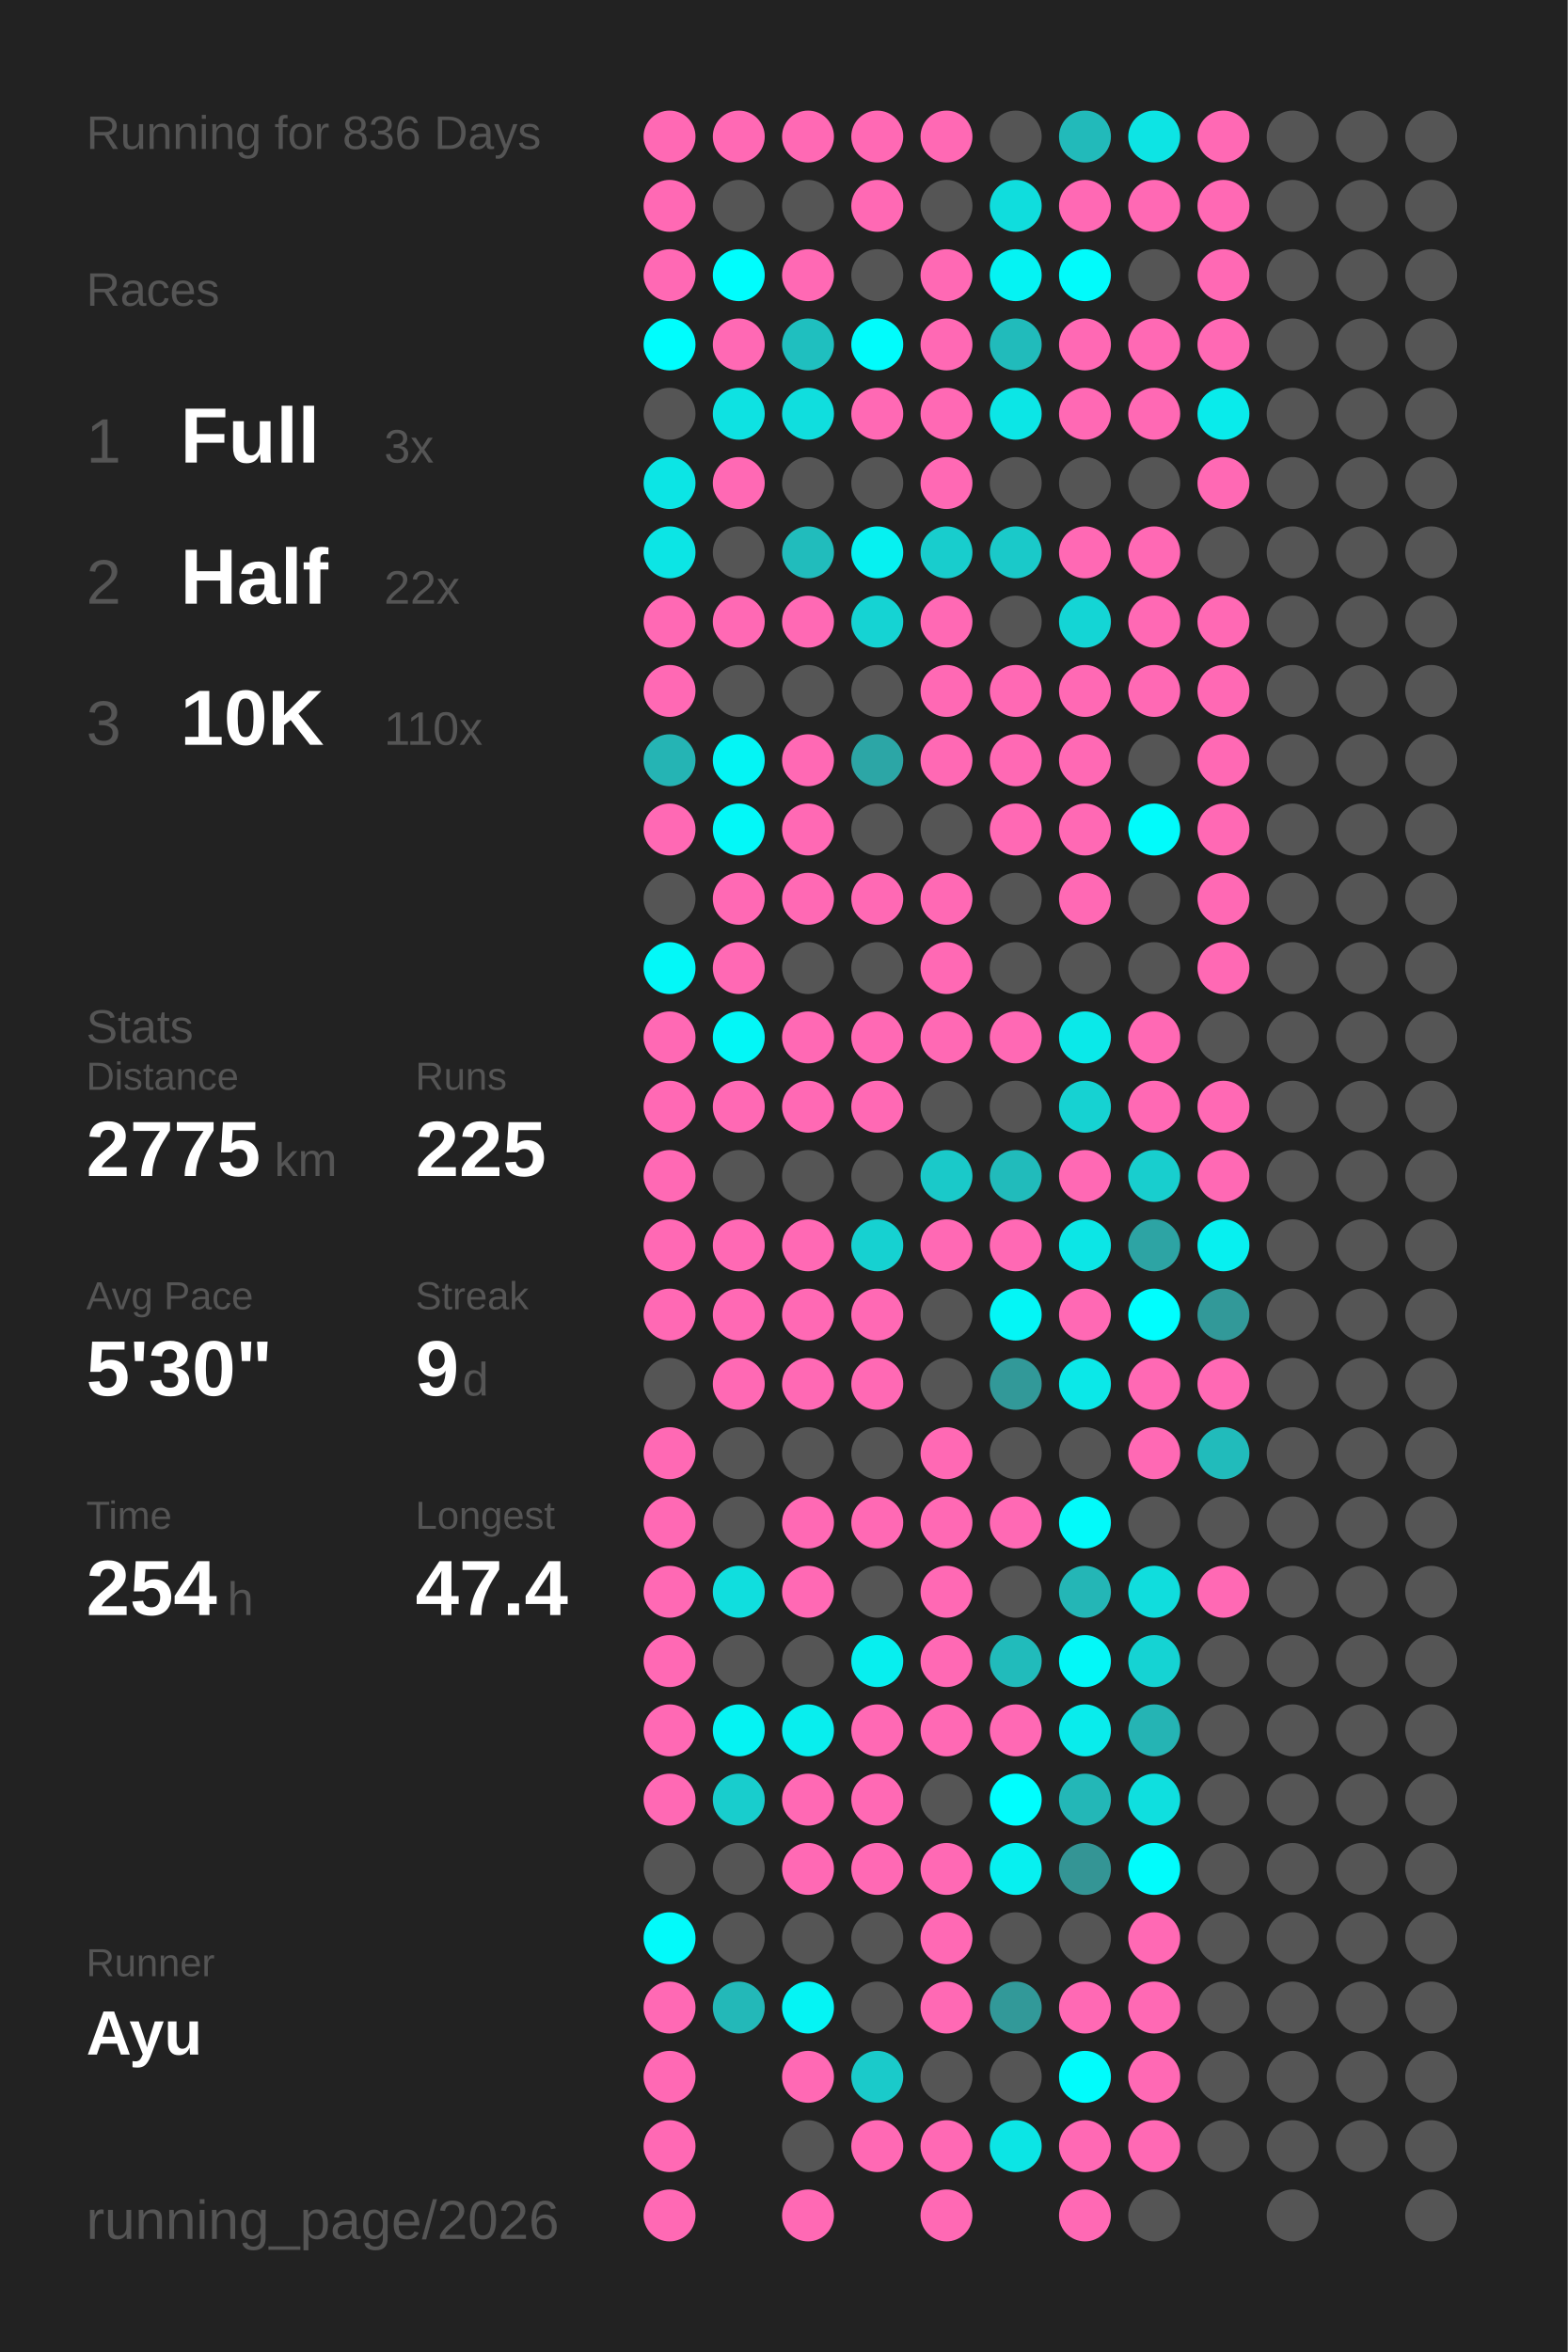
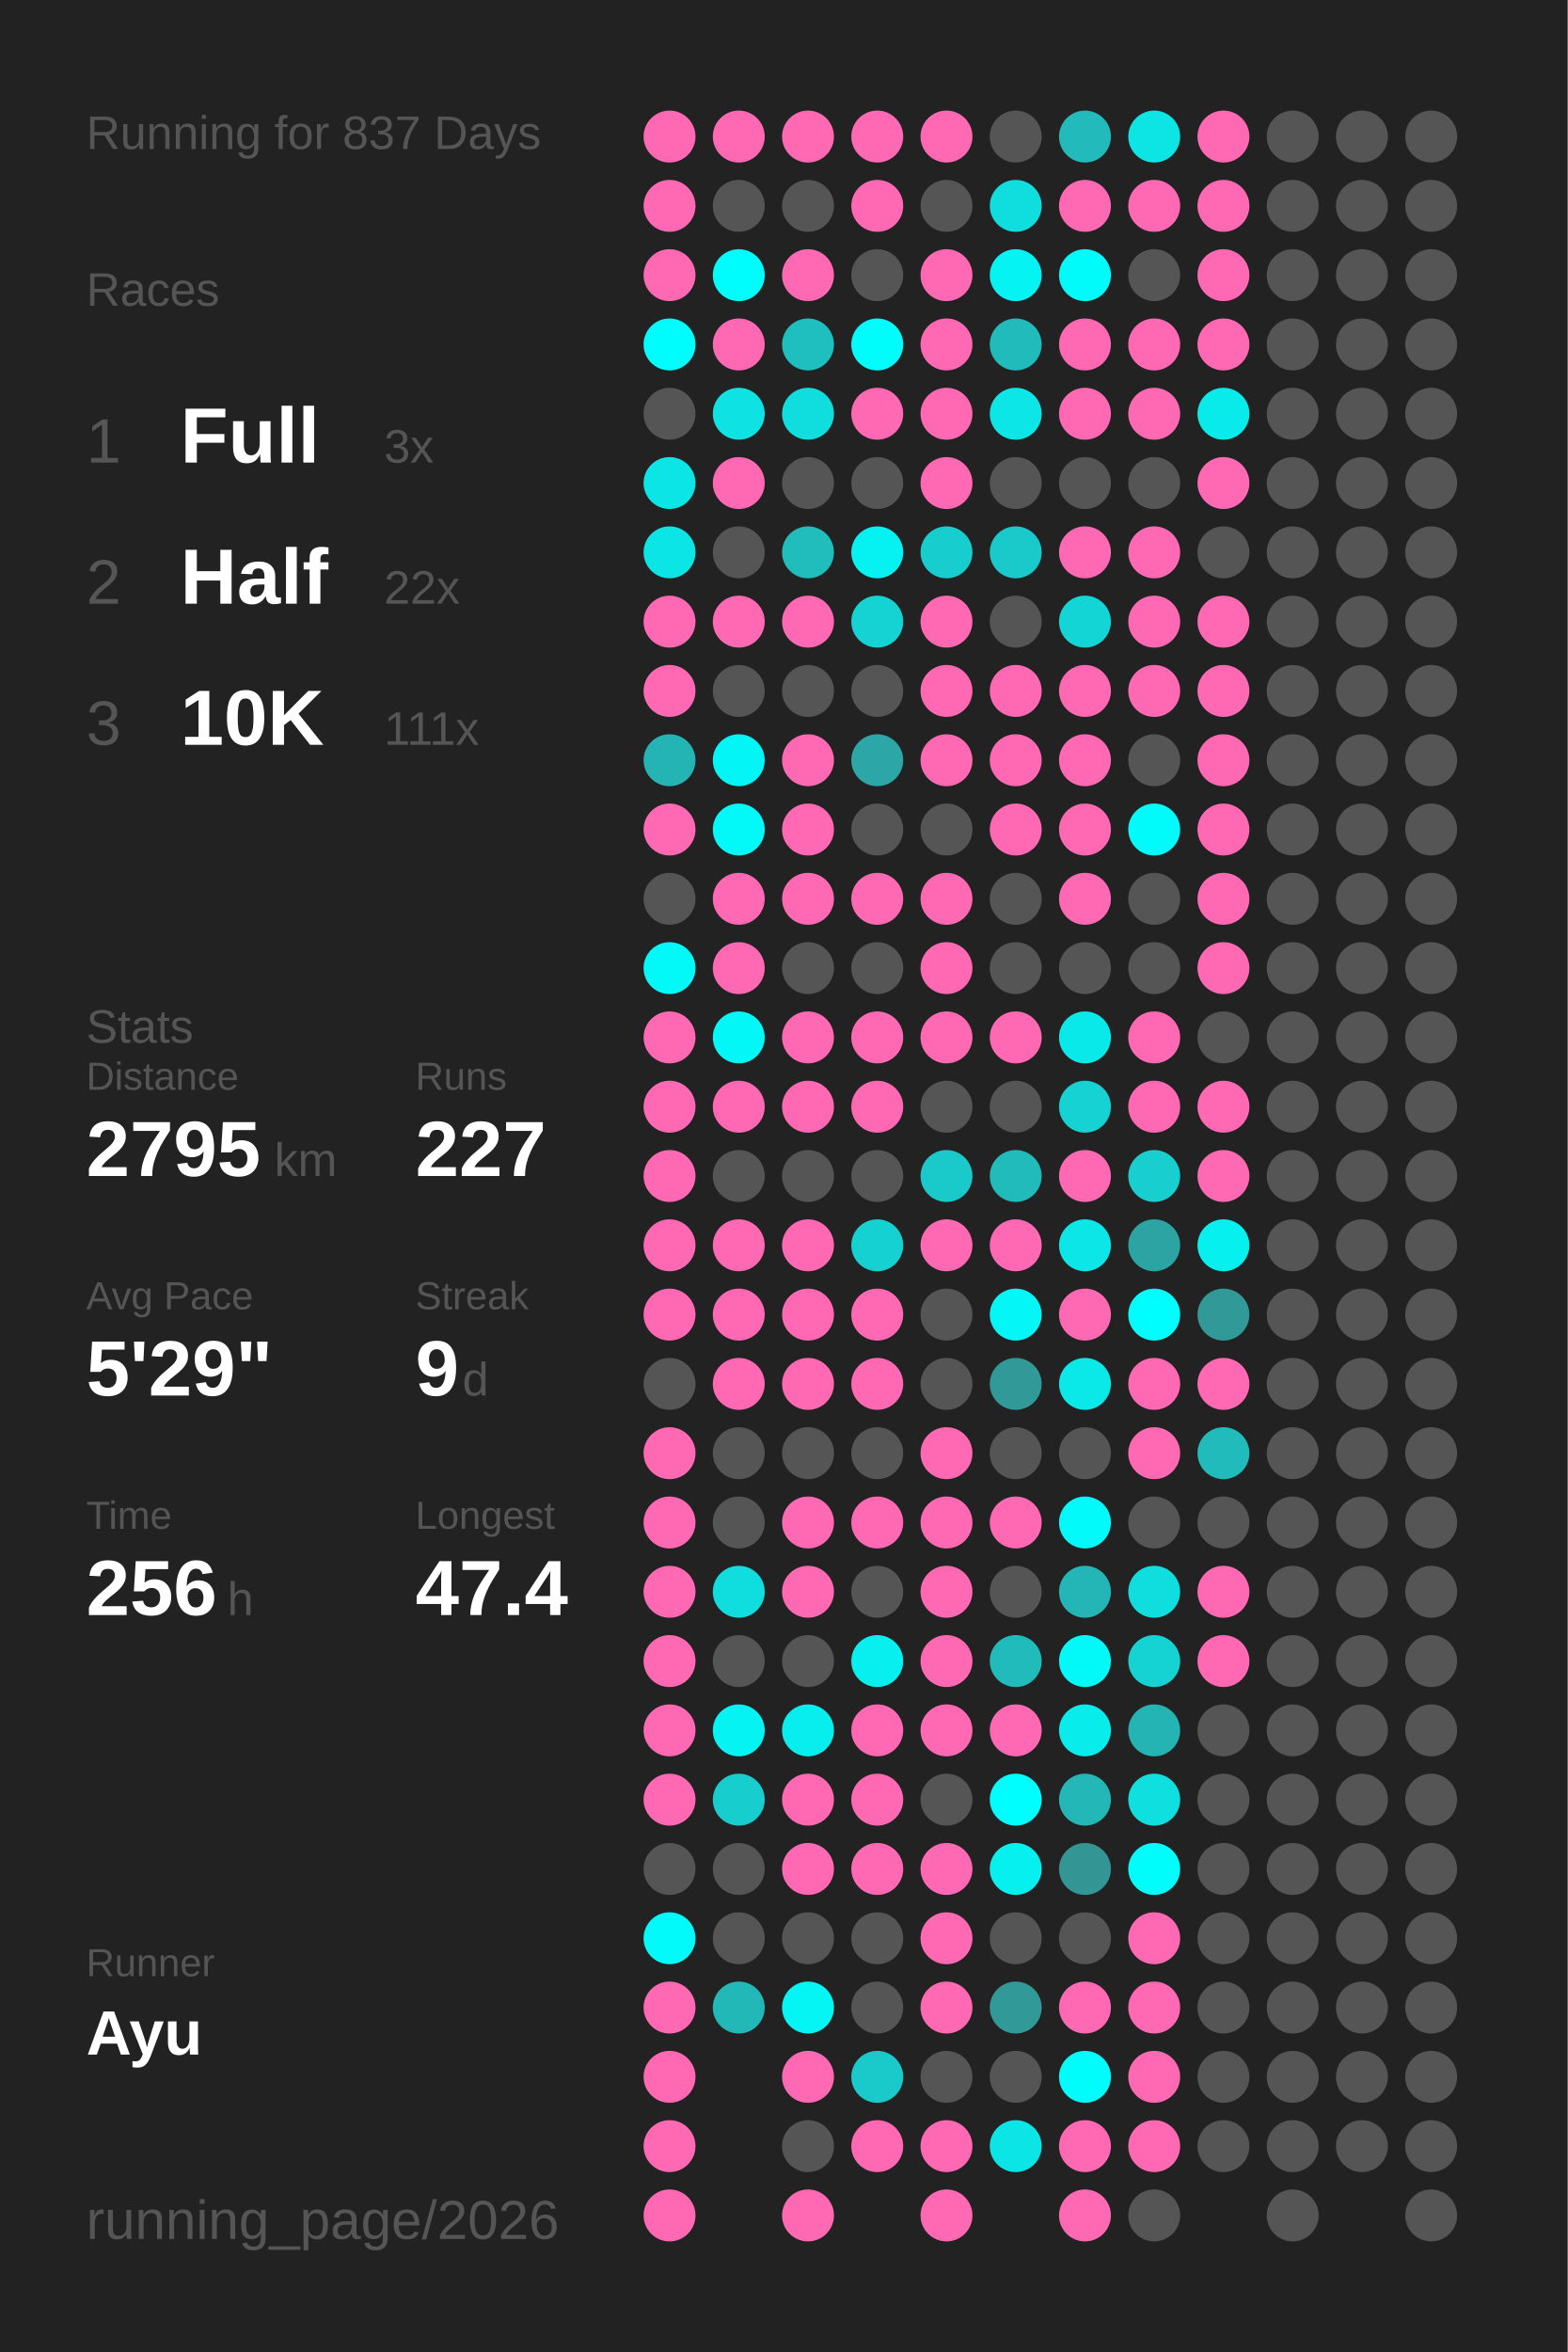
<svg xmlns="http://www.w3.org/2000/svg" baseProfile="full" height="300mm" version="1.1" viewBox="0,0,200,300" width="200mm">
  <defs />
  <rect fill="#222222" height="300" width="200" x="0" y="0" />
-   <text fill="#555555" style="font-size:6px; font-family:Arial;" x="11" y="19">Running for 836 Days</text>
+   <text fill="#555555" style="font-size:6px; font-family:Arial;" x="11" y="19">Running for 837 Days</text>
  <text fill="#555555" style="font-size:6px; font-family:Arial;" x="11" y="39">Races</text>
  <text fill="#555555" style="font-size:8px; font-family:Arial;" x="11" y="59">1</text>
  <text fill="#FFFFFF" style="font-size:10px; font-family:Arial; font-weight:bold;" x="23" y="59">Full</text>
  <text fill="#555555" style="font-size:6px; font-family:Arial;" x="49" y="59">3x</text>
  <text fill="#555555" style="font-size:8px; font-family:Arial;" x="11" y="77">2</text>
  <text fill="#FFFFFF" style="font-size:10px; font-family:Arial; font-weight:bold;" x="23" y="77">Half</text>
  <text fill="#555555" style="font-size:6px; font-family:Arial;" x="49" y="77">22x</text>
  <text fill="#555555" style="font-size:8px; font-family:Arial;" x="11" y="95">3</text>
  <text fill="#FFFFFF" style="font-size:10px; font-family:Arial; font-weight:bold;" x="23" y="95">10K</text>
-   <text fill="#555555" style="font-size:6px; font-family:Arial;" x="49" y="95">110x</text>
+   <text fill="#555555" style="font-size:6px; font-family:Arial;" x="49" y="95">111x</text>
  <text fill="#555555" style="font-size:6px; font-family:Arial;" x="11" y="133">Stats</text>
  <text fill="#555555" style="font-size:5px; font-family:Arial;" x="11" y="139">Distance</text>
-   <text fill="#FFFFFF" style="font-size:10px; font-family:Arial; font-weight:bold;" x="11" y="150">2775</text>
+   <text fill="#FFFFFF" style="font-size:10px; font-family:Arial; font-weight:bold;" x="11" y="150">2795</text>
  <text fill="#555555" style="font-size:6px; font-family:Arial;" x="35" y="150">km</text>
  <text fill="#555555" style="font-size:5px; font-family:Arial;" x="53" y="139">Runs</text>
-   <text fill="#FFFFFF" style="font-size:10px; font-family:Arial; font-weight:bold;" x="53" y="150">225</text>
+   <text fill="#FFFFFF" style="font-size:10px; font-family:Arial; font-weight:bold;" x="53" y="150">227</text>
  <text fill="#555555" style="font-size:5px; font-family:Arial;" x="11" y="167">Avg Pace</text>
-   <text fill="#FFFFFF" style="font-size:10px; font-family:Arial; font-weight:bold;" x="11" y="178">5'30"</text>
+   <text fill="#FFFFFF" style="font-size:10px; font-family:Arial; font-weight:bold;" x="11" y="178">5'29"</text>
  <text fill="#555555" style="font-size:5px; font-family:Arial;" x="53" y="167">Streak</text>
  <text fill="#FFFFFF" style="font-size:10px; font-family:Arial; font-weight:bold;" x="53" y="178">9</text>
  <text fill="#555555" style="font-size:6px; font-family:Arial;" x="59" y="178">d</text>
  <text fill="#555555" style="font-size:5px; font-family:Arial;" x="11" y="195">Time</text>
-   <text fill="#FFFFFF" style="font-size:10px; font-family:Arial; font-weight:bold;" x="11" y="206">254</text>
+   <text fill="#FFFFFF" style="font-size:10px; font-family:Arial; font-weight:bold;" x="11" y="206">256</text>
  <text fill="#555555" style="font-size:6px; font-family:Arial;" x="29" y="206">h</text>
  <text fill="#555555" style="font-size:5px; font-family:Arial;" x="53" y="195">Longest</text>
  <text fill="#FFFFFF" style="font-size:10px; font-family:Arial; font-weight:bold;" x="53" y="206">47.4</text>
  <text fill="#555555" style="font-size:5px; font-family:Arial;" x="11" y="252.065">Runner</text>
  <text fill="#FFFFFF" style="font-size:8px; font-family:Arial; font-weight:bold;" x="11" y="262.065">Ayu</text>
  <text fill="#555555" style="font-size:7px; font-family:Arial;" x="11" y="285.581">running_page/2026</text>
  <circle cx="85.417" cy="17.419" fill="#ff69b4" r="3.312" />
  <circle cx="85.417" cy="26.258" fill="#ff69b4" r="3.312" />
  <circle cx="85.417" cy="35.097" fill="#ff69b4" r="3.312" />
  <circle cx="85.417" cy="43.935" fill="#00fdfd" r="3.312" />
  <circle cx="85.417" cy="52.774" fill="#555555" r="3.312" />
  <circle cx="85.417" cy="61.613" fill="#0ce5e5" r="3.312" />
  <circle cx="85.417" cy="70.452" fill="#0ce5e5" r="3.312" />
  <circle cx="85.417" cy="79.29" fill="#ff69b4" r="3.312" />
  <circle cx="85.417" cy="88.129" fill="#ff69b4" r="3.312" />
  <circle cx="85.417" cy="96.968" fill="#25b4b4" r="3.312" />
  <circle cx="85.417" cy="105.806" fill="#ff69b4" r="3.312" />
  <circle cx="85.417" cy="114.645" fill="#555555" r="3.312" />
  <circle cx="85.417" cy="123.484" fill="#03f8f8" r="3.312" />
  <circle cx="85.417" cy="132.323" fill="#ff69b4" r="3.312" />
  <circle cx="85.417" cy="141.161" fill="#ff69b4" r="3.312" />
  <circle cx="85.417" cy="150" fill="#ff69b4" r="3.312" />
  <circle cx="85.417" cy="158.839" fill="#ff69b4" r="3.312" />
  <circle cx="85.417" cy="167.677" fill="#ff69b4" r="3.312" />
  <circle cx="85.417" cy="176.516" fill="#555555" r="3.312" />
  <circle cx="85.417" cy="185.355" fill="#ff69b4" r="3.312" />
  <circle cx="85.417" cy="194.194" fill="#ff69b4" r="3.312" />
  <circle cx="85.417" cy="203.032" fill="#ff69b4" r="3.312" />
  <circle cx="85.417" cy="211.871" fill="#ff69b4" r="3.312" />
  <circle cx="85.417" cy="220.71" fill="#ff69b4" r="3.312" />
  <circle cx="85.417" cy="229.548" fill="#ff69b4" r="3.312" />
  <circle cx="85.417" cy="238.387" fill="#555555" r="3.312" />
  <circle cx="85.417" cy="247.226" fill="#02fafa" r="3.312" />
  <circle cx="85.417" cy="256.065" fill="#ff69b4" r="3.312" />
  <circle cx="85.417" cy="264.903" fill="#ff69b4" r="3.312" />
  <circle cx="85.417" cy="273.742" fill="#ff69b4" r="3.312" />
  <circle cx="85.417" cy="282.581" fill="#ff69b4" r="3.312" />
  <circle cx="94.25" cy="17.419" fill="#ff69b4" r="3.312" />
  <circle cx="94.25" cy="26.258" fill="#555555" r="3.312" />
  <circle cx="94.25" cy="35.097" fill="#00fdfd" r="3.312" />
  <circle cx="94.25" cy="43.935" fill="#ff69b4" r="3.312" />
  <circle cx="94.25" cy="52.774" fill="#0ee2e2" r="3.312" />
  <circle cx="94.25" cy="61.613" fill="#ff69b4" r="3.312" />
  <circle cx="94.25" cy="70.452" fill="#555555" r="3.312" />
  <circle cx="94.25" cy="79.29" fill="#ff69b4" r="3.312" />
  <circle cx="94.25" cy="88.129" fill="#555555" r="3.312" />
  <circle cx="94.25" cy="96.968" fill="#04f5f5" r="3.312" />
  <circle cx="94.25" cy="105.806" fill="#03f8f8" r="3.312" />
  <circle cx="94.25" cy="114.645" fill="#ff69b4" r="3.312" />
  <circle cx="94.25" cy="123.484" fill="#ff69b4" r="3.312" />
  <circle cx="94.25" cy="132.323" fill="#03f7f7" r="3.312" />
  <circle cx="94.25" cy="141.161" fill="#ff69b4" r="3.312" />
  <circle cx="94.25" cy="150" fill="#555555" r="3.312" />
  <circle cx="94.25" cy="158.839" fill="#ff69b4" r="3.312" />
  <circle cx="94.25" cy="167.677" fill="#ff69b4" r="3.312" />
  <circle cx="94.25" cy="176.516" fill="#ff69b4" r="3.312" />
  <circle cx="94.25" cy="185.355" fill="#555555" r="3.312" />
  <circle cx="94.25" cy="194.194" fill="#555555" r="3.312" />
  <circle cx="94.25" cy="203.032" fill="#10dede" r="3.312" />
  <circle cx="94.25" cy="211.871" fill="#555555" r="3.312" />
  <circle cx="94.25" cy="220.71" fill="#05f3f3" r="3.312" />
  <circle cx="94.25" cy="229.548" fill="#18cdcd" r="3.312" />
  <circle cx="94.25" cy="238.387" fill="#555555" r="3.312" />
  <circle cx="94.25" cy="247.226" fill="#555555" r="3.312" />
  <circle cx="94.25" cy="256.065" fill="#23b8b8" r="3.312" />
  <circle cx="103.083" cy="17.419" fill="#ff69b4" r="3.312" />
  <circle cx="103.083" cy="26.258" fill="#555555" r="3.312" />
  <circle cx="103.083" cy="35.097" fill="#ff69b4" r="3.312" />
  <circle cx="103.083" cy="43.935" fill="#1fbfbf" r="3.312" />
  <circle cx="103.083" cy="52.774" fill="#10dede" r="3.312" />
  <circle cx="103.083" cy="61.613" fill="#555555" r="3.312" />
  <circle cx="103.083" cy="70.452" fill="#21bcbc" r="3.312" />
  <circle cx="103.083" cy="79.29" fill="#ff69b4" r="3.312" />
  <circle cx="103.083" cy="88.129" fill="#555555" r="3.312" />
  <circle cx="103.083" cy="96.968" fill="#ff69b4" r="3.312" />
  <circle cx="103.083" cy="105.806" fill="#ff69b4" r="3.312" />
  <circle cx="103.083" cy="114.645" fill="#ff69b4" r="3.312" />
  <circle cx="103.083" cy="123.484" fill="#555555" r="3.312" />
  <circle cx="103.083" cy="132.323" fill="#ff69b4" r="3.312" />
  <circle cx="103.083" cy="141.161" fill="#ff69b4" r="3.312" />
  <circle cx="103.083" cy="150" fill="#555555" r="3.312" />
  <circle cx="103.083" cy="158.839" fill="#ff69b4" r="3.312" />
  <circle cx="103.083" cy="167.677" fill="#ff69b4" r="3.312" />
  <circle cx="103.083" cy="176.516" fill="#ff69b4" r="3.312" />
  <circle cx="103.083" cy="185.355" fill="#555555" r="3.312" />
  <circle cx="103.083" cy="194.194" fill="#ff69b4" r="3.312" />
  <circle cx="103.083" cy="203.032" fill="#ff69b4" r="3.312" />
  <circle cx="103.083" cy="211.871" fill="#555555" r="3.312" />
  <circle cx="103.083" cy="220.71" fill="#08eeee" r="3.312" />
  <circle cx="103.083" cy="229.548" fill="#ff69b4" r="3.312" />
  <circle cx="103.083" cy="238.387" fill="#ff69b4" r="3.312" />
  <circle cx="103.083" cy="247.226" fill="#555555" r="3.312" />
  <circle cx="103.083" cy="256.065" fill="#05f4f4" r="3.312" />
  <circle cx="103.083" cy="264.903" fill="#ff69b4" r="3.312" />
  <circle cx="103.083" cy="273.742" fill="#555555" r="3.312" />
  <circle cx="103.083" cy="282.581" fill="#ff69b4" r="3.312" />
  <circle cx="111.917" cy="17.419" fill="#ff69b4" r="3.312" />
  <circle cx="111.917" cy="26.258" fill="#ff69b4" r="3.312" />
  <circle cx="111.917" cy="35.097" fill="#555555" r="3.312" />
  <circle cx="111.917" cy="43.935" fill="#01fcfc" r="3.312" />
  <circle cx="111.917" cy="52.774" fill="#ff69b4" r="3.312" />
  <circle cx="111.917" cy="61.613" fill="#555555" r="3.312" />
  <circle cx="111.917" cy="70.452" fill="#06f1f1" r="3.312" />
  <circle cx="111.917" cy="79.29" fill="#15d3d3" r="3.312" />
  <circle cx="111.917" cy="88.129" fill="#555555" r="3.312" />
  <circle cx="111.917" cy="96.968" fill="#2ca6a6" r="3.312" />
  <circle cx="111.917" cy="105.806" fill="#555555" r="3.312" />
  <circle cx="111.917" cy="114.645" fill="#ff69b4" r="3.312" />
  <circle cx="111.917" cy="123.484" fill="#555555" r="3.312" />
  <circle cx="111.917" cy="132.323" fill="#ff69b4" r="3.312" />
  <circle cx="111.917" cy="141.161" fill="#ff69b4" r="3.312" />
  <circle cx="111.917" cy="150" fill="#555555" r="3.312" />
  <circle cx="111.917" cy="158.839" fill="#16d1d1" r="3.312" />
  <circle cx="111.917" cy="167.677" fill="#ff69b4" r="3.312" />
  <circle cx="111.917" cy="176.516" fill="#ff69b4" r="3.312" />
  <circle cx="111.917" cy="185.355" fill="#555555" r="3.312" />
  <circle cx="111.917" cy="194.194" fill="#ff69b4" r="3.312" />
  <circle cx="111.917" cy="203.032" fill="#555555" r="3.312" />
  <circle cx="111.917" cy="211.871" fill="#07efef" r="3.312" />
  <circle cx="111.917" cy="220.71" fill="#ff69b4" r="3.312" />
  <circle cx="111.917" cy="229.548" fill="#ff69b4" r="3.312" />
  <circle cx="111.917" cy="238.387" fill="#ff69b4" r="3.312" />
  <circle cx="111.917" cy="247.226" fill="#555555" r="3.312" />
  <circle cx="111.917" cy="256.065" fill="#555555" r="3.312" />
  <circle cx="111.917" cy="264.903" fill="#1acaca" r="3.312" />
  <circle cx="111.917" cy="273.742" fill="#ff69b4" r="3.312" />
  <circle cx="120.75" cy="17.419" fill="#ff69b4" r="3.312" />
  <circle cx="120.75" cy="26.258" fill="#555555" r="3.312" />
  <circle cx="120.75" cy="35.097" fill="#ff69b4" r="3.312" />
  <circle cx="120.75" cy="43.935" fill="#ff69b4" r="3.312" />
  <circle cx="120.75" cy="52.774" fill="#ff69b4" r="3.312" />
  <circle cx="120.75" cy="61.613" fill="#ff69b4" r="3.312" />
  <circle cx="120.75" cy="70.452" fill="#18cdcd" r="3.312" />
  <circle cx="120.75" cy="79.29" fill="#ff69b4" r="3.312" />
  <circle cx="120.75" cy="88.129" fill="#ff69b4" r="3.312" />
  <circle cx="120.75" cy="96.968" fill="#ff69b4" r="3.312" />
  <circle cx="120.75" cy="105.806" fill="#555555" r="3.312" />
  <circle cx="120.75" cy="114.645" fill="#ff69b4" r="3.312" />
  <circle cx="120.75" cy="123.484" fill="#ff69b4" r="3.312" />
  <circle cx="120.75" cy="132.323" fill="#ff69b4" r="3.312" />
  <circle cx="120.75" cy="141.161" fill="#555555" r="3.312" />
  <circle cx="120.75" cy="150" fill="#1ac9c9" r="3.312" />
  <circle cx="120.75" cy="158.839" fill="#ff69b4" r="3.312" />
  <circle cx="120.75" cy="167.677" fill="#555555" r="3.312" />
  <circle cx="120.75" cy="176.516" fill="#555555" r="3.312" />
  <circle cx="120.75" cy="185.355" fill="#ff69b4" r="3.312" />
  <circle cx="120.75" cy="194.194" fill="#ff69b4" r="3.312" />
  <circle cx="120.75" cy="203.032" fill="#ff69b4" r="3.312" />
  <circle cx="120.75" cy="211.871" fill="#ff69b4" r="3.312" />
  <circle cx="120.75" cy="220.71" fill="#ff69b4" r="3.312" />
  <circle cx="120.75" cy="229.548" fill="#555555" r="3.312" />
  <circle cx="120.75" cy="238.387" fill="#ff69b4" r="3.312" />
  <circle cx="120.75" cy="247.226" fill="#ff69b4" r="3.312" />
  <circle cx="120.75" cy="256.065" fill="#ff69b4" r="3.312" />
  <circle cx="120.75" cy="264.903" fill="#555555" r="3.312" />
  <circle cx="120.75" cy="273.742" fill="#ff69b4" r="3.312" />
  <circle cx="120.75" cy="282.581" fill="#ff69b4" r="3.312" />
  <circle cx="129.583" cy="17.419" fill="#555555" r="3.312" />
  <circle cx="129.583" cy="26.258" fill="#10dddd" r="3.312" />
  <circle cx="129.583" cy="35.097" fill="#05f3f3" r="3.312" />
  <circle cx="129.583" cy="43.935" fill="#21bbbb" r="3.312" />
  <circle cx="129.583" cy="52.774" fill="#0ce6e6" r="3.312" />
  <circle cx="129.583" cy="61.613" fill="#555555" r="3.312" />
  <circle cx="129.583" cy="70.452" fill="#1ac9c9" r="3.312" />
  <circle cx="129.583" cy="79.29" fill="#555555" r="3.312" />
  <circle cx="129.583" cy="88.129" fill="#ff69b4" r="3.312" />
  <circle cx="129.583" cy="96.968" fill="#ff69b4" r="3.312" />
  <circle cx="129.583" cy="105.806" fill="#ff69b4" r="3.312" />
  <circle cx="129.583" cy="114.645" fill="#555555" r="3.312" />
  <circle cx="129.583" cy="123.484" fill="#555555" r="3.312" />
  <circle cx="129.583" cy="132.323" fill="#ff69b4" r="3.312" />
  <circle cx="129.583" cy="141.161" fill="#555555" r="3.312" />
  <circle cx="129.583" cy="150" fill="#21bbbb" r="3.312" />
  <circle cx="129.583" cy="158.839" fill="#ff69b4" r="3.312" />
  <circle cx="129.583" cy="167.677" fill="#04f6f6" r="3.312" />
  <circle cx="129.583" cy="176.516" fill="#329999" r="3.312" />
  <circle cx="129.583" cy="185.355" fill="#555555" r="3.312" />
  <circle cx="129.583" cy="194.194" fill="#ff69b4" r="3.312" />
  <circle cx="129.583" cy="203.032" fill="#555555" r="3.312" />
  <circle cx="129.583" cy="211.871" fill="#21bbbb" r="3.312" />
  <circle cx="129.583" cy="220.71" fill="#ff69b4" r="3.312" />
  <circle cx="129.583" cy="229.548" fill="#00fefe" r="3.312" />
  <circle cx="129.583" cy="238.387" fill="#07f0f0" r="3.312" />
  <circle cx="129.583" cy="247.226" fill="#555555" r="3.312" />
  <circle cx="129.583" cy="256.065" fill="#329999" r="3.312" />
  <circle cx="129.583" cy="264.903" fill="#555555" r="3.312" />
  <circle cx="129.583" cy="273.742" fill="#0ce5e5" r="3.312" />
  <circle cx="138.417" cy="17.419" fill="#22baba" r="3.312" />
  <circle cx="138.417" cy="26.258" fill="#ff69b4" r="3.312" />
  <circle cx="138.417" cy="35.097" fill="#01fbfb" r="3.312" />
  <circle cx="138.417" cy="43.935" fill="#ff69b4" r="3.312" />
  <circle cx="138.417" cy="52.774" fill="#ff69b4" r="3.312" />
  <circle cx="138.417" cy="61.613" fill="#555555" r="3.312" />
  <circle cx="138.417" cy="70.452" fill="#ff69b4" r="3.312" />
  <circle cx="138.417" cy="79.29" fill="#14d5d5" r="3.312" />
  <circle cx="138.417" cy="88.129" fill="#ff69b4" r="3.312" />
  <circle cx="138.417" cy="96.968" fill="#ff69b4" r="3.312" />
  <circle cx="138.417" cy="105.806" fill="#ff69b4" r="3.312" />
  <circle cx="138.417" cy="114.645" fill="#ff69b4" r="3.312" />
  <circle cx="138.417" cy="123.484" fill="#555555" r="3.312" />
  <circle cx="138.417" cy="132.323" fill="#0ae9e9" r="3.312" />
  <circle cx="138.417" cy="141.161" fill="#16d2d2" r="3.312" />
  <circle cx="138.417" cy="150" fill="#ff69b4" r="3.312" />
  <circle cx="138.417" cy="158.839" fill="#0ce6e6" r="3.312" />
  <circle cx="138.417" cy="167.677" fill="#ff69b4" r="3.312" />
  <circle cx="138.417" cy="176.516" fill="#0be8e8" r="3.312" />
  <circle cx="138.417" cy="185.355" fill="#555555" r="3.312" />
  <circle cx="138.417" cy="194.194" fill="#02fafa" r="3.312" />
  <circle cx="138.417" cy="203.032" fill="#24b6b6" r="3.312" />
  <circle cx="138.417" cy="211.871" fill="#03f8f8" r="3.312" />
  <circle cx="138.417" cy="220.71" fill="#09ecec" r="3.312" />
  <circle cx="138.417" cy="229.548" fill="#23b7b7" r="3.312" />
  <circle cx="138.417" cy="238.387" fill="#349595" r="3.312" />
  <circle cx="138.417" cy="247.226" fill="#555555" r="3.312" />
  <circle cx="138.417" cy="256.065" fill="#ff69b4" r="3.312" />
  <circle cx="138.417" cy="264.903" fill="#01fcfc" r="3.312" />
  <circle cx="138.417" cy="273.742" fill="#ff69b4" r="3.312" />
  <circle cx="138.417" cy="282.581" fill="#ff69b4" r="3.312" />
  <circle cx="147.25" cy="17.419" fill="#0de4e4" r="3.312" />
  <circle cx="147.25" cy="26.258" fill="#ff69b4" r="3.312" />
  <circle cx="147.25" cy="35.097" fill="#555555" r="3.312" />
  <circle cx="147.25" cy="43.935" fill="#ff69b4" r="3.312" />
  <circle cx="147.25" cy="52.774" fill="#ff69b4" r="3.312" />
  <circle cx="147.25" cy="61.613" fill="#555555" r="3.312" />
  <circle cx="147.25" cy="70.452" fill="#ff69b4" r="3.312" />
  <circle cx="147.25" cy="79.29" fill="#ff69b4" r="3.312" />
  <circle cx="147.25" cy="88.129" fill="#ff69b4" r="3.312" />
  <circle cx="147.25" cy="96.968" fill="#555555" r="3.312" />
  <circle cx="147.25" cy="105.806" fill="#01fbfb" r="3.312" />
  <circle cx="147.25" cy="114.645" fill="#555555" r="3.312" />
  <circle cx="147.25" cy="123.484" fill="#555555" r="3.312" />
  <circle cx="147.25" cy="132.323" fill="#ff69b4" r="3.312" />
  <circle cx="147.25" cy="141.161" fill="#ff69b4" r="3.312" />
  <circle cx="147.25" cy="150" fill="#18cece" r="3.312" />
  <circle cx="147.25" cy="158.839" fill="#2da4a4" r="3.312" />
  <circle cx="147.25" cy="167.677" fill="#00fefe" r="3.312" />
  <circle cx="147.25" cy="176.516" fill="#ff69b4" r="3.312" />
  <circle cx="147.25" cy="185.355" fill="#ff69b4" r="3.312" />
  <circle cx="147.25" cy="194.194" fill="#555555" r="3.312" />
  <circle cx="147.25" cy="203.032" fill="#10dddd" r="3.312" />
  <circle cx="147.25" cy="211.871" fill="#15d3d3" r="3.312" />
  <circle cx="147.25" cy="220.71" fill="#25b4b4" r="3.312" />
  <circle cx="147.25" cy="229.548" fill="#0fdfdf" r="3.312" />
  <circle cx="147.25" cy="238.387" fill="#01fcfc" r="3.312" />
  <circle cx="147.25" cy="247.226" fill="#ff69b4" r="3.312" />
  <circle cx="147.25" cy="256.065" fill="#ff69b4" r="3.312" />
  <circle cx="147.25" cy="264.903" fill="#ff69b4" r="3.312" />
  <circle cx="147.25" cy="273.742" fill="#ff69b4" r="3.312" />
  <circle cx="147.25" cy="282.581" fill="#555555" r="3.312" />
  <circle cx="156.083" cy="17.419" fill="#ff69b4" r="3.312" />
  <circle cx="156.083" cy="26.258" fill="#ff69b4" r="3.312" />
  <circle cx="156.083" cy="35.097" fill="#ff69b4" r="3.312" />
  <circle cx="156.083" cy="43.935" fill="#ff69b4" r="3.312" />
  <circle cx="156.083" cy="52.774" fill="#09ebeb" r="3.312" />
  <circle cx="156.083" cy="61.613" fill="#ff69b4" r="3.312" />
  <circle cx="156.083" cy="70.452" fill="#555555" r="3.312" />
  <circle cx="156.083" cy="79.29" fill="#ff69b4" r="3.312" />
  <circle cx="156.083" cy="88.129" fill="#ff69b4" r="3.312" />
  <circle cx="156.083" cy="96.968" fill="#ff69b4" r="3.312" />
  <circle cx="156.083" cy="105.806" fill="#ff69b4" r="3.312" />
  <circle cx="156.083" cy="114.645" fill="#ff69b4" r="3.312" />
  <circle cx="156.083" cy="123.484" fill="#ff69b4" r="3.312" />
  <circle cx="156.083" cy="132.323" fill="#555555" r="3.312" />
  <circle cx="156.083" cy="141.161" fill="#ff69b4" r="3.312" />
  <circle cx="156.083" cy="150" fill="#ff69b4" r="3.312" />
  <circle cx="156.083" cy="158.839" fill="#07f0f0" r="3.312" />
  <circle cx="156.083" cy="167.677" fill="#329999" r="3.312" />
  <circle cx="156.083" cy="176.516" fill="#ff69b4" r="3.312" />
  <circle cx="156.083" cy="185.355" fill="#21bbbb" r="3.312" />
  <circle cx="156.083" cy="194.194" fill="#555555" r="3.312" />
  <circle cx="156.083" cy="203.032" fill="#ff69b4" r="3.312" />
-   <circle cx="156.083" cy="211.871" fill="#555555" r="3.312" />
+   <circle cx="156.083" cy="211.871" fill="#ff69b4" r="3.312" />
  <circle cx="156.083" cy="220.71" fill="#555555" r="3.312" />
  <circle cx="156.083" cy="229.548" fill="#555555" r="3.312" />
  <circle cx="156.083" cy="238.387" fill="#555555" r="3.312" />
  <circle cx="156.083" cy="247.226" fill="#555555" r="3.312" />
  <circle cx="156.083" cy="256.065" fill="#555555" r="3.312" />
  <circle cx="156.083" cy="264.903" fill="#555555" r="3.312" />
  <circle cx="156.083" cy="273.742" fill="#555555" r="3.312" />
  <circle cx="164.917" cy="17.419" fill="#555555" r="3.312" />
  <circle cx="164.917" cy="26.258" fill="#555555" r="3.312" />
  <circle cx="164.917" cy="35.097" fill="#555555" r="3.312" />
  <circle cx="164.917" cy="43.935" fill="#555555" r="3.312" />
  <circle cx="164.917" cy="52.774" fill="#555555" r="3.312" />
  <circle cx="164.917" cy="61.613" fill="#555555" r="3.312" />
  <circle cx="164.917" cy="70.452" fill="#555555" r="3.312" />
  <circle cx="164.917" cy="79.29" fill="#555555" r="3.312" />
  <circle cx="164.917" cy="88.129" fill="#555555" r="3.312" />
  <circle cx="164.917" cy="96.968" fill="#555555" r="3.312" />
  <circle cx="164.917" cy="105.806" fill="#555555" r="3.312" />
  <circle cx="164.917" cy="114.645" fill="#555555" r="3.312" />
  <circle cx="164.917" cy="123.484" fill="#555555" r="3.312" />
  <circle cx="164.917" cy="132.323" fill="#555555" r="3.312" />
  <circle cx="164.917" cy="141.161" fill="#555555" r="3.312" />
  <circle cx="164.917" cy="150" fill="#555555" r="3.312" />
  <circle cx="164.917" cy="158.839" fill="#555555" r="3.312" />
  <circle cx="164.917" cy="167.677" fill="#555555" r="3.312" />
  <circle cx="164.917" cy="176.516" fill="#555555" r="3.312" />
  <circle cx="164.917" cy="185.355" fill="#555555" r="3.312" />
  <circle cx="164.917" cy="194.194" fill="#555555" r="3.312" />
  <circle cx="164.917" cy="203.032" fill="#555555" r="3.312" />
  <circle cx="164.917" cy="211.871" fill="#555555" r="3.312" />
  <circle cx="164.917" cy="220.71" fill="#555555" r="3.312" />
  <circle cx="164.917" cy="229.548" fill="#555555" r="3.312" />
  <circle cx="164.917" cy="238.387" fill="#555555" r="3.312" />
  <circle cx="164.917" cy="247.226" fill="#555555" r="3.312" />
  <circle cx="164.917" cy="256.065" fill="#555555" r="3.312" />
  <circle cx="164.917" cy="264.903" fill="#555555" r="3.312" />
  <circle cx="164.917" cy="273.742" fill="#555555" r="3.312" />
  <circle cx="164.917" cy="282.581" fill="#555555" r="3.312" />
  <circle cx="173.75" cy="17.419" fill="#555555" r="3.312" />
  <circle cx="173.75" cy="26.258" fill="#555555" r="3.312" />
  <circle cx="173.75" cy="35.097" fill="#555555" r="3.312" />
  <circle cx="173.75" cy="43.935" fill="#555555" r="3.312" />
  <circle cx="173.75" cy="52.774" fill="#555555" r="3.312" />
  <circle cx="173.75" cy="61.613" fill="#555555" r="3.312" />
  <circle cx="173.75" cy="70.452" fill="#555555" r="3.312" />
  <circle cx="173.75" cy="79.29" fill="#555555" r="3.312" />
  <circle cx="173.75" cy="88.129" fill="#555555" r="3.312" />
  <circle cx="173.75" cy="96.968" fill="#555555" r="3.312" />
  <circle cx="173.75" cy="105.806" fill="#555555" r="3.312" />
  <circle cx="173.75" cy="114.645" fill="#555555" r="3.312" />
  <circle cx="173.75" cy="123.484" fill="#555555" r="3.312" />
  <circle cx="173.75" cy="132.323" fill="#555555" r="3.312" />
  <circle cx="173.75" cy="141.161" fill="#555555" r="3.312" />
  <circle cx="173.75" cy="150" fill="#555555" r="3.312" />
  <circle cx="173.75" cy="158.839" fill="#555555" r="3.312" />
  <circle cx="173.75" cy="167.677" fill="#555555" r="3.312" />
  <circle cx="173.75" cy="176.516" fill="#555555" r="3.312" />
  <circle cx="173.75" cy="185.355" fill="#555555" r="3.312" />
  <circle cx="173.75" cy="194.194" fill="#555555" r="3.312" />
  <circle cx="173.75" cy="203.032" fill="#555555" r="3.312" />
  <circle cx="173.75" cy="211.871" fill="#555555" r="3.312" />
  <circle cx="173.75" cy="220.71" fill="#555555" r="3.312" />
  <circle cx="173.75" cy="229.548" fill="#555555" r="3.312" />
  <circle cx="173.75" cy="238.387" fill="#555555" r="3.312" />
  <circle cx="173.75" cy="247.226" fill="#555555" r="3.312" />
  <circle cx="173.75" cy="256.065" fill="#555555" r="3.312" />
  <circle cx="173.75" cy="264.903" fill="#555555" r="3.312" />
  <circle cx="173.75" cy="273.742" fill="#555555" r="3.312" />
  <circle cx="182.583" cy="17.419" fill="#555555" r="3.312" />
  <circle cx="182.583" cy="26.258" fill="#555555" r="3.312" />
  <circle cx="182.583" cy="35.097" fill="#555555" r="3.312" />
  <circle cx="182.583" cy="43.935" fill="#555555" r="3.312" />
  <circle cx="182.583" cy="52.774" fill="#555555" r="3.312" />
  <circle cx="182.583" cy="61.613" fill="#555555" r="3.312" />
  <circle cx="182.583" cy="70.452" fill="#555555" r="3.312" />
  <circle cx="182.583" cy="79.29" fill="#555555" r="3.312" />
  <circle cx="182.583" cy="88.129" fill="#555555" r="3.312" />
  <circle cx="182.583" cy="96.968" fill="#555555" r="3.312" />
  <circle cx="182.583" cy="105.806" fill="#555555" r="3.312" />
  <circle cx="182.583" cy="114.645" fill="#555555" r="3.312" />
  <circle cx="182.583" cy="123.484" fill="#555555" r="3.312" />
  <circle cx="182.583" cy="132.323" fill="#555555" r="3.312" />
  <circle cx="182.583" cy="141.161" fill="#555555" r="3.312" />
  <circle cx="182.583" cy="150" fill="#555555" r="3.312" />
  <circle cx="182.583" cy="158.839" fill="#555555" r="3.312" />
  <circle cx="182.583" cy="167.677" fill="#555555" r="3.312" />
  <circle cx="182.583" cy="176.516" fill="#555555" r="3.312" />
  <circle cx="182.583" cy="185.355" fill="#555555" r="3.312" />
  <circle cx="182.583" cy="194.194" fill="#555555" r="3.312" />
  <circle cx="182.583" cy="203.032" fill="#555555" r="3.312" />
  <circle cx="182.583" cy="211.871" fill="#555555" r="3.312" />
  <circle cx="182.583" cy="220.71" fill="#555555" r="3.312" />
  <circle cx="182.583" cy="229.548" fill="#555555" r="3.312" />
  <circle cx="182.583" cy="238.387" fill="#555555" r="3.312" />
  <circle cx="182.583" cy="247.226" fill="#555555" r="3.312" />
  <circle cx="182.583" cy="256.065" fill="#555555" r="3.312" />
  <circle cx="182.583" cy="264.903" fill="#555555" r="3.312" />
  <circle cx="182.583" cy="273.742" fill="#555555" r="3.312" />
  <circle cx="182.583" cy="282.581" fill="#555555" r="3.312" />
</svg>
